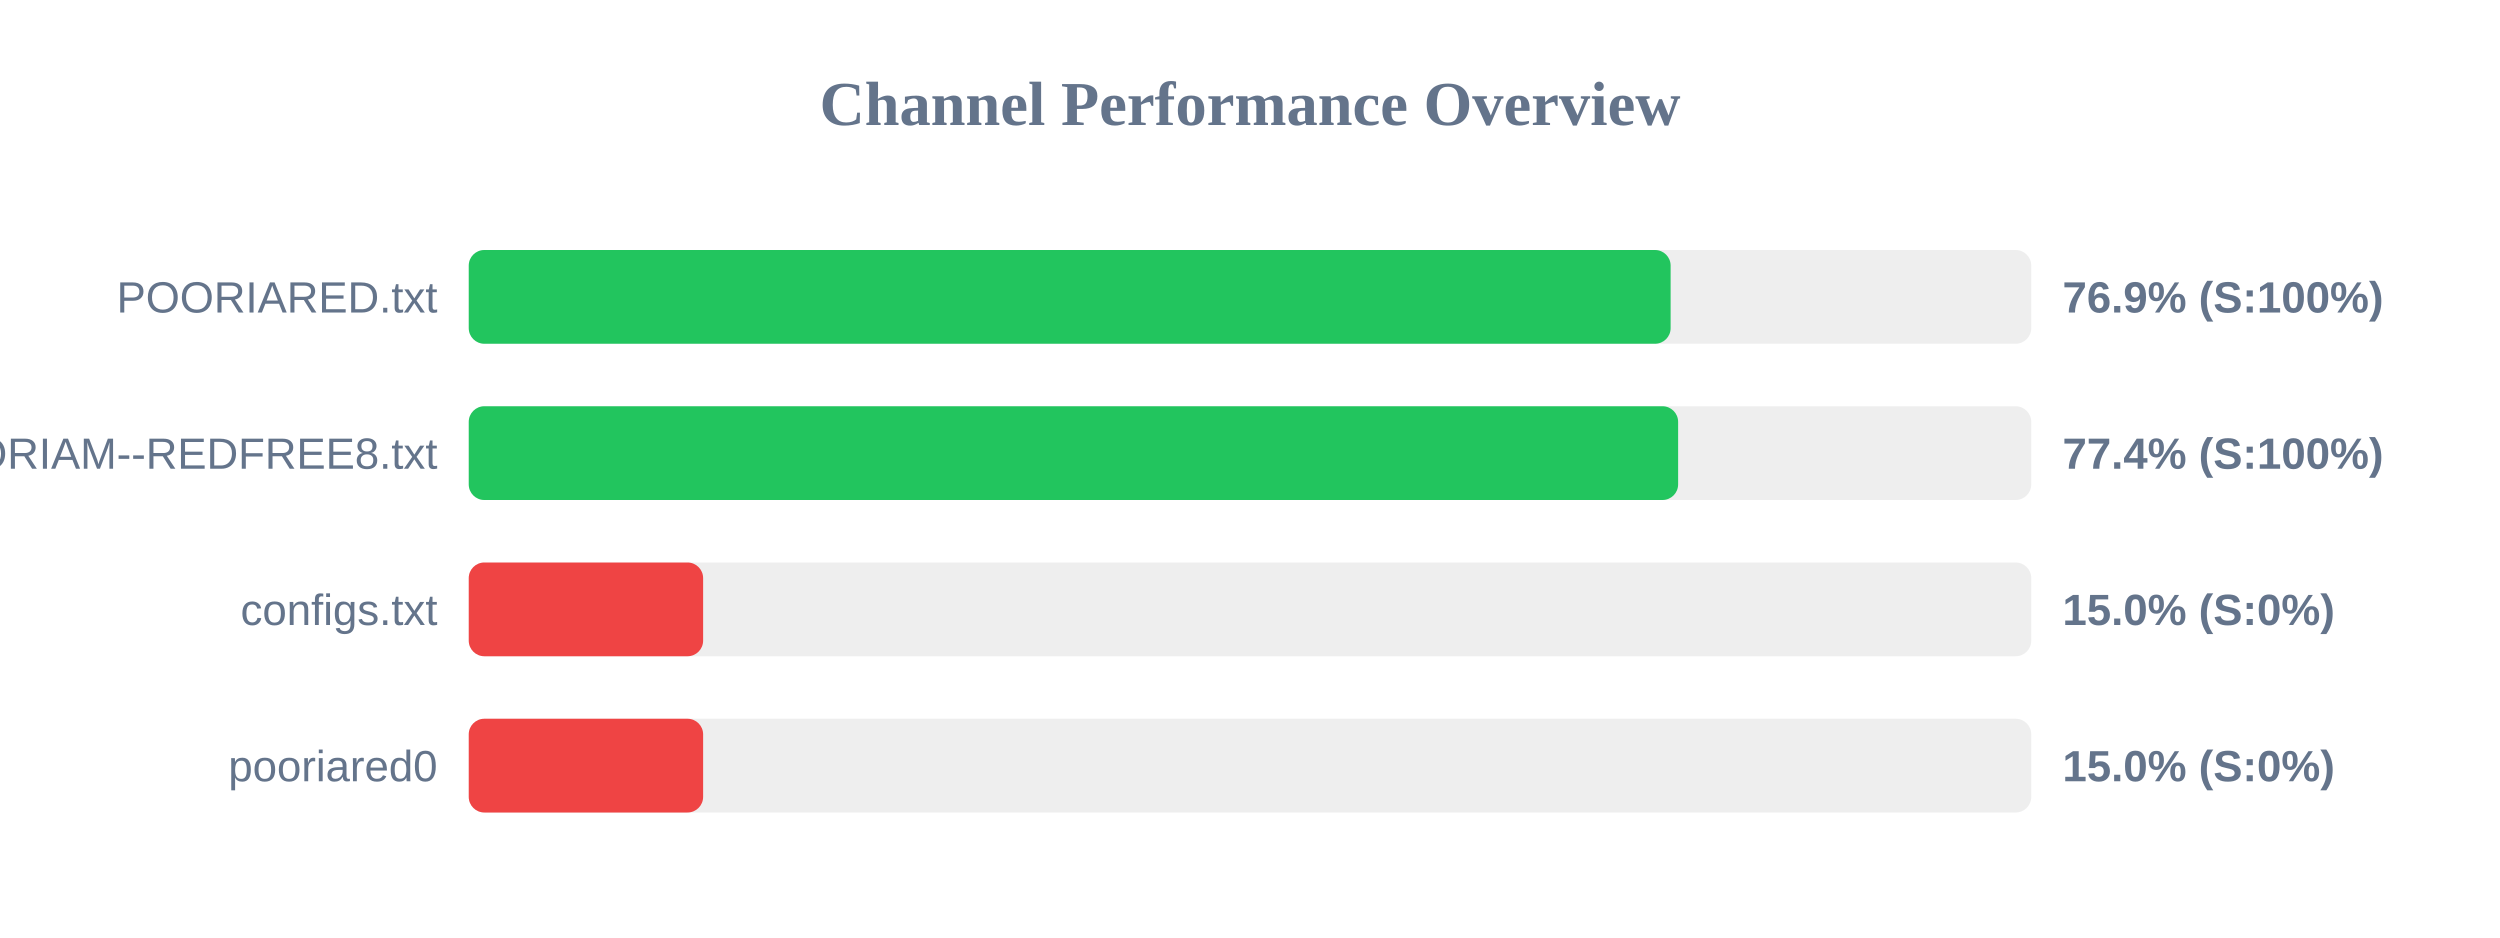
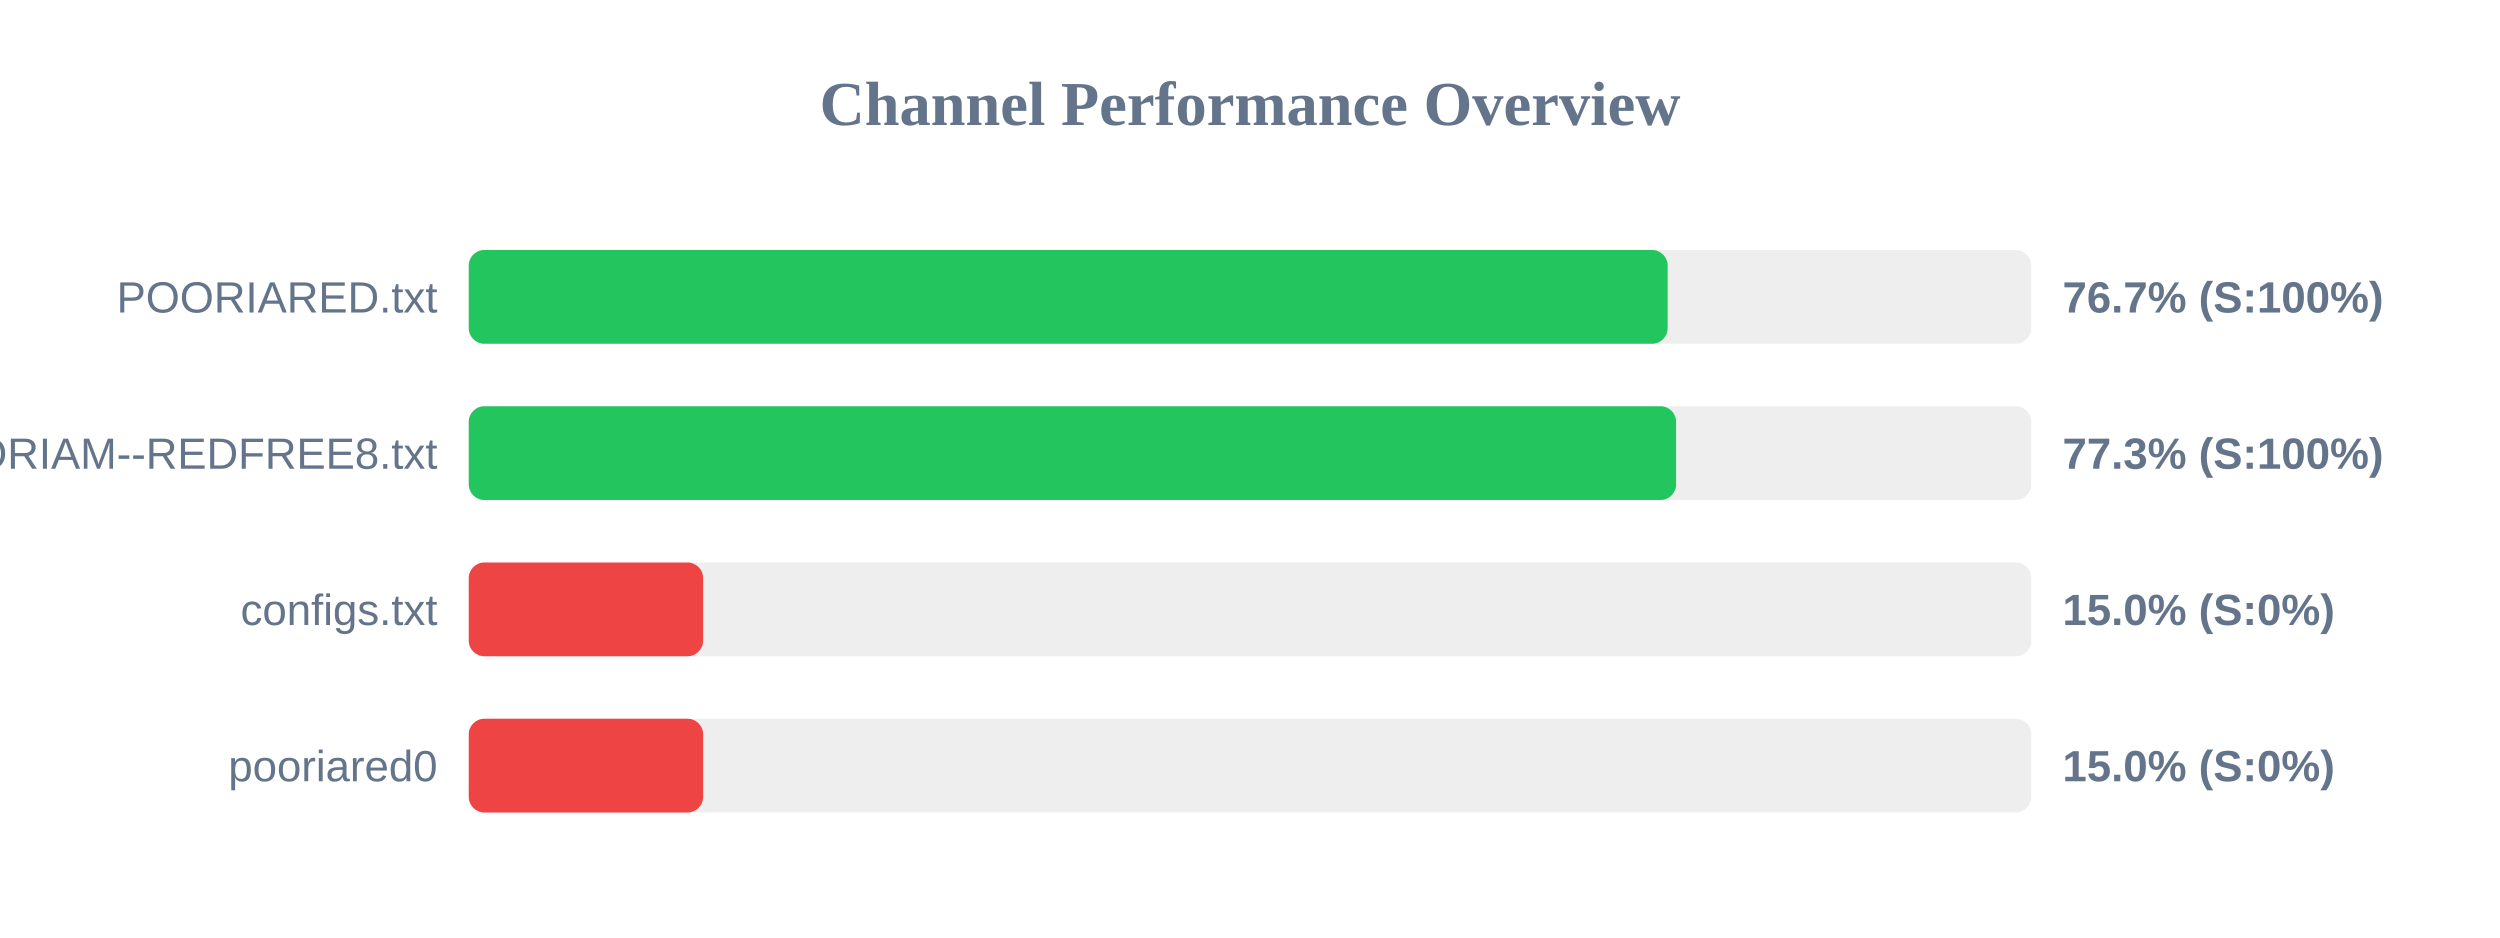
<svg xmlns="http://www.w3.org/2000/svg" width="800" height="300" version="1.1">
  <style>
        .row { font: 14px Arial; fill: #64748b; }
        .score { font: bold 14px Arial; fill: #64748b; }
    </style>
  <text x="400" y="40" text-anchor="middle" font-size="20px" font-weight="bold" fill="#64748b">Channel Performance Overview</text>
  <rect x="150" y="80" width="500" height="30" fill="#eee" rx="5" />
-   <rect x="150" y="80" width="384.6" height="30" fill="#22c55e" rx="5" />
+   <rect x="150" y="80" width="383.65" height="30" fill="#22c55e" rx="5" />
  <text x="140" y="100" text-anchor="end" class="row">POORIARED.txt</text>
-   <text x="660" y="100" text-anchor="start" class="score">76.9% (S:100%)</text>
+   <text x="660" y="100" text-anchor="start" class="score">76.7% (S:100%)</text>
  <rect x="150" y="130" width="500" height="30" fill="#eee" rx="5" />
-   <rect x="150" y="130" width="387.0" height="30" fill="#22c55e" rx="5" />
+   <rect x="150" y="130" width="386.35" height="30" fill="#22c55e" rx="5" />
  <text x="140" y="150" text-anchor="end" class="row">POORIAM--REDFREE8.txt</text>
-   <text x="660" y="150" text-anchor="start" class="score">77.4% (S:100%)</text>
+   <text x="660" y="150" text-anchor="start" class="score">77.3% (S:100%)</text>
  <rect x="150" y="180" width="500" height="30" fill="#eee" rx="5" />
  <rect x="150" y="180" width="75.0" height="30" fill="#ef4444" rx="5" />
  <text x="140" y="200" text-anchor="end" class="row">configs.txt</text>
  <text x="660" y="200" text-anchor="start" class="score">15.0% (S:0%)</text>
  <rect x="150" y="230" width="500" height="30" fill="#eee" rx="5" />
  <rect x="150" y="230" width="75.0" height="30" fill="#ef4444" rx="5" />
  <text x="140" y="250" text-anchor="end" class="row">pooriared0</text>
  <text x="660" y="250" text-anchor="start" class="score">15.0% (S:0%)</text>
</svg>
